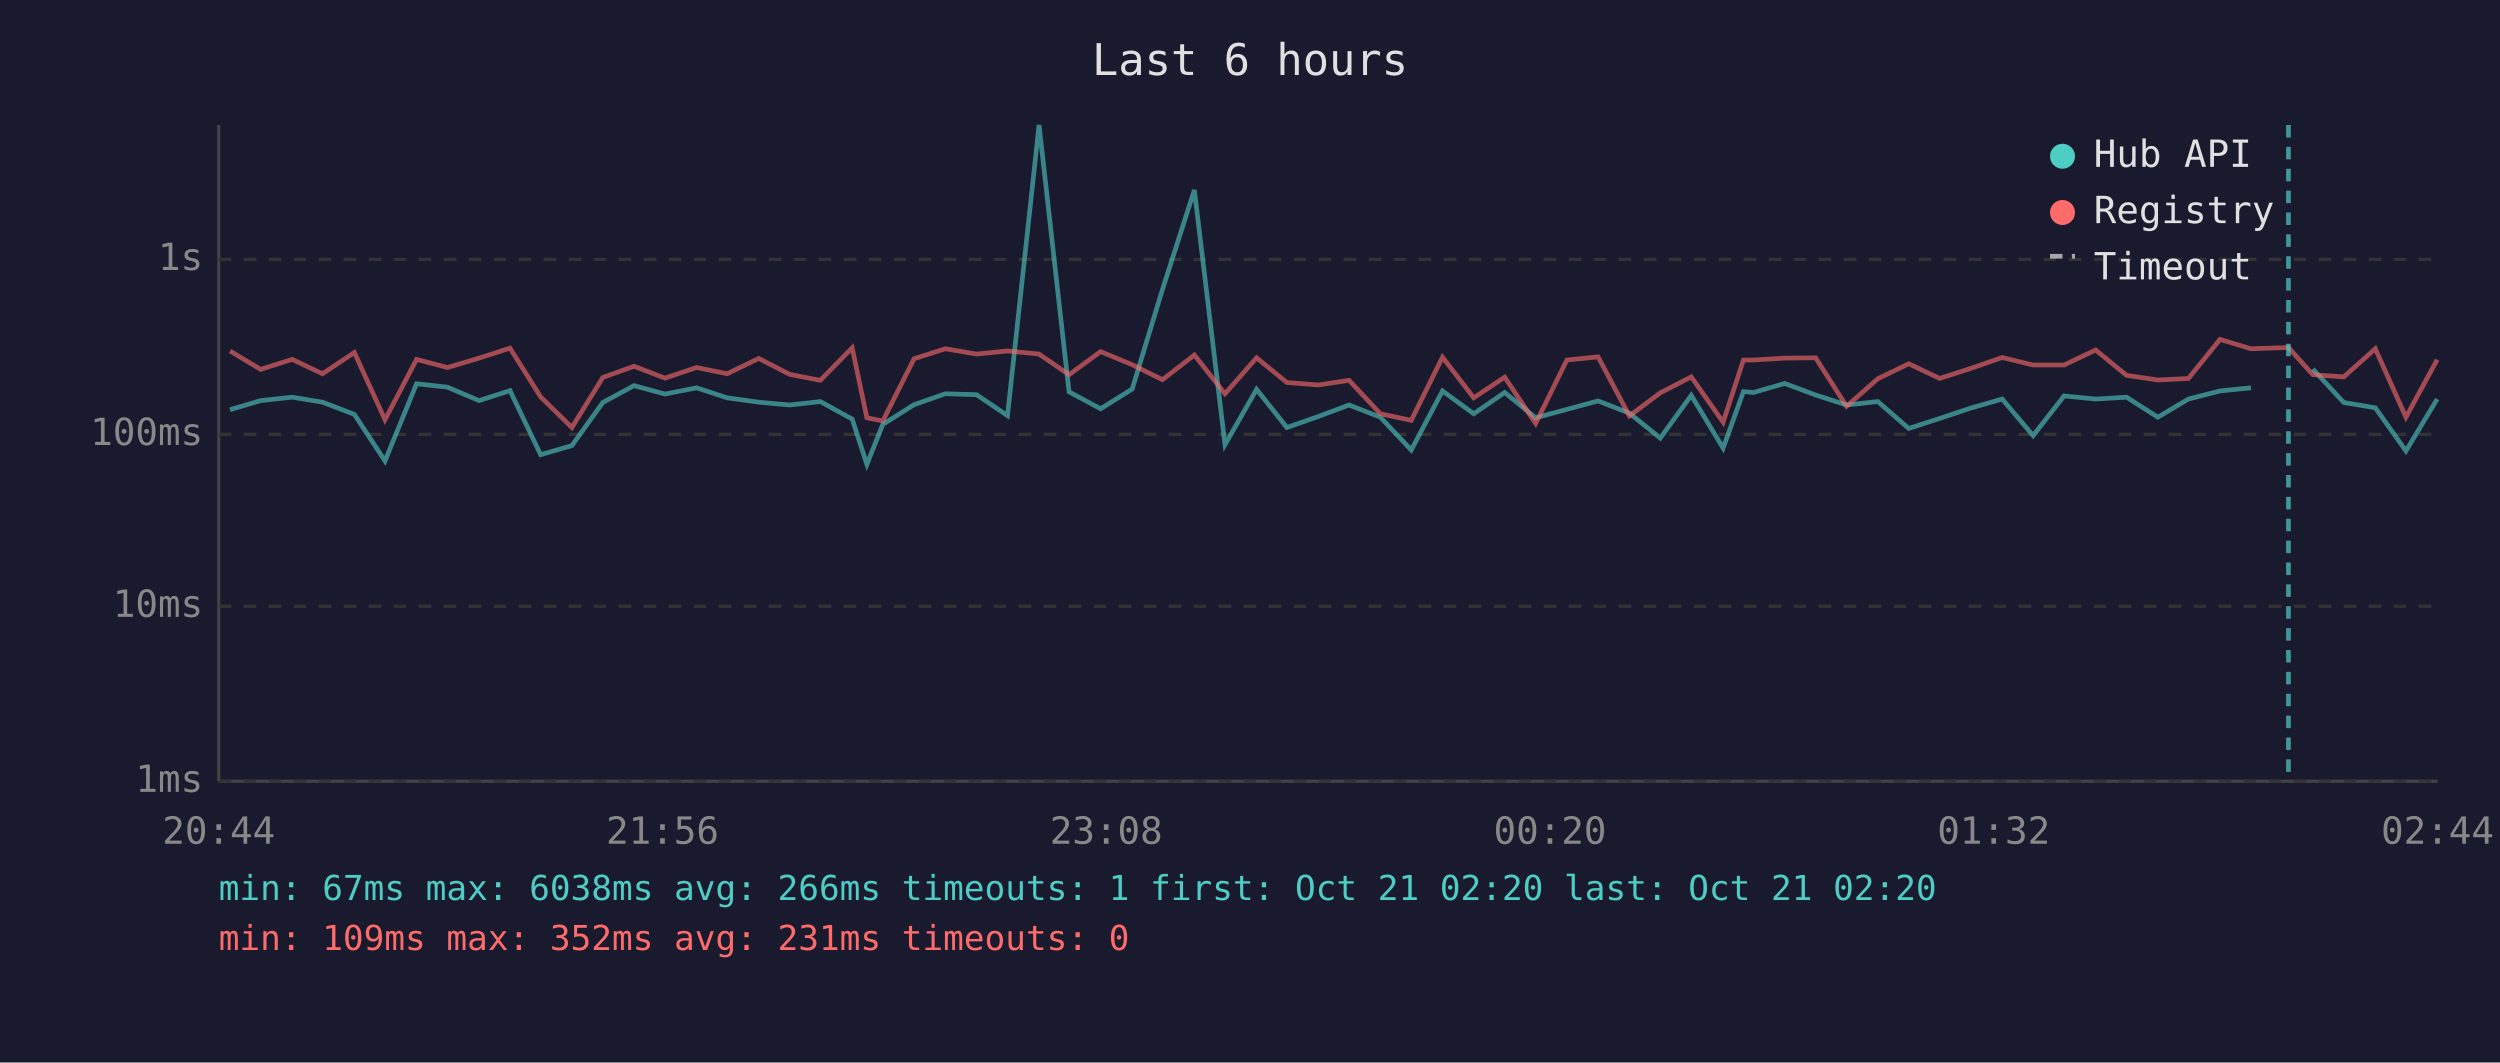
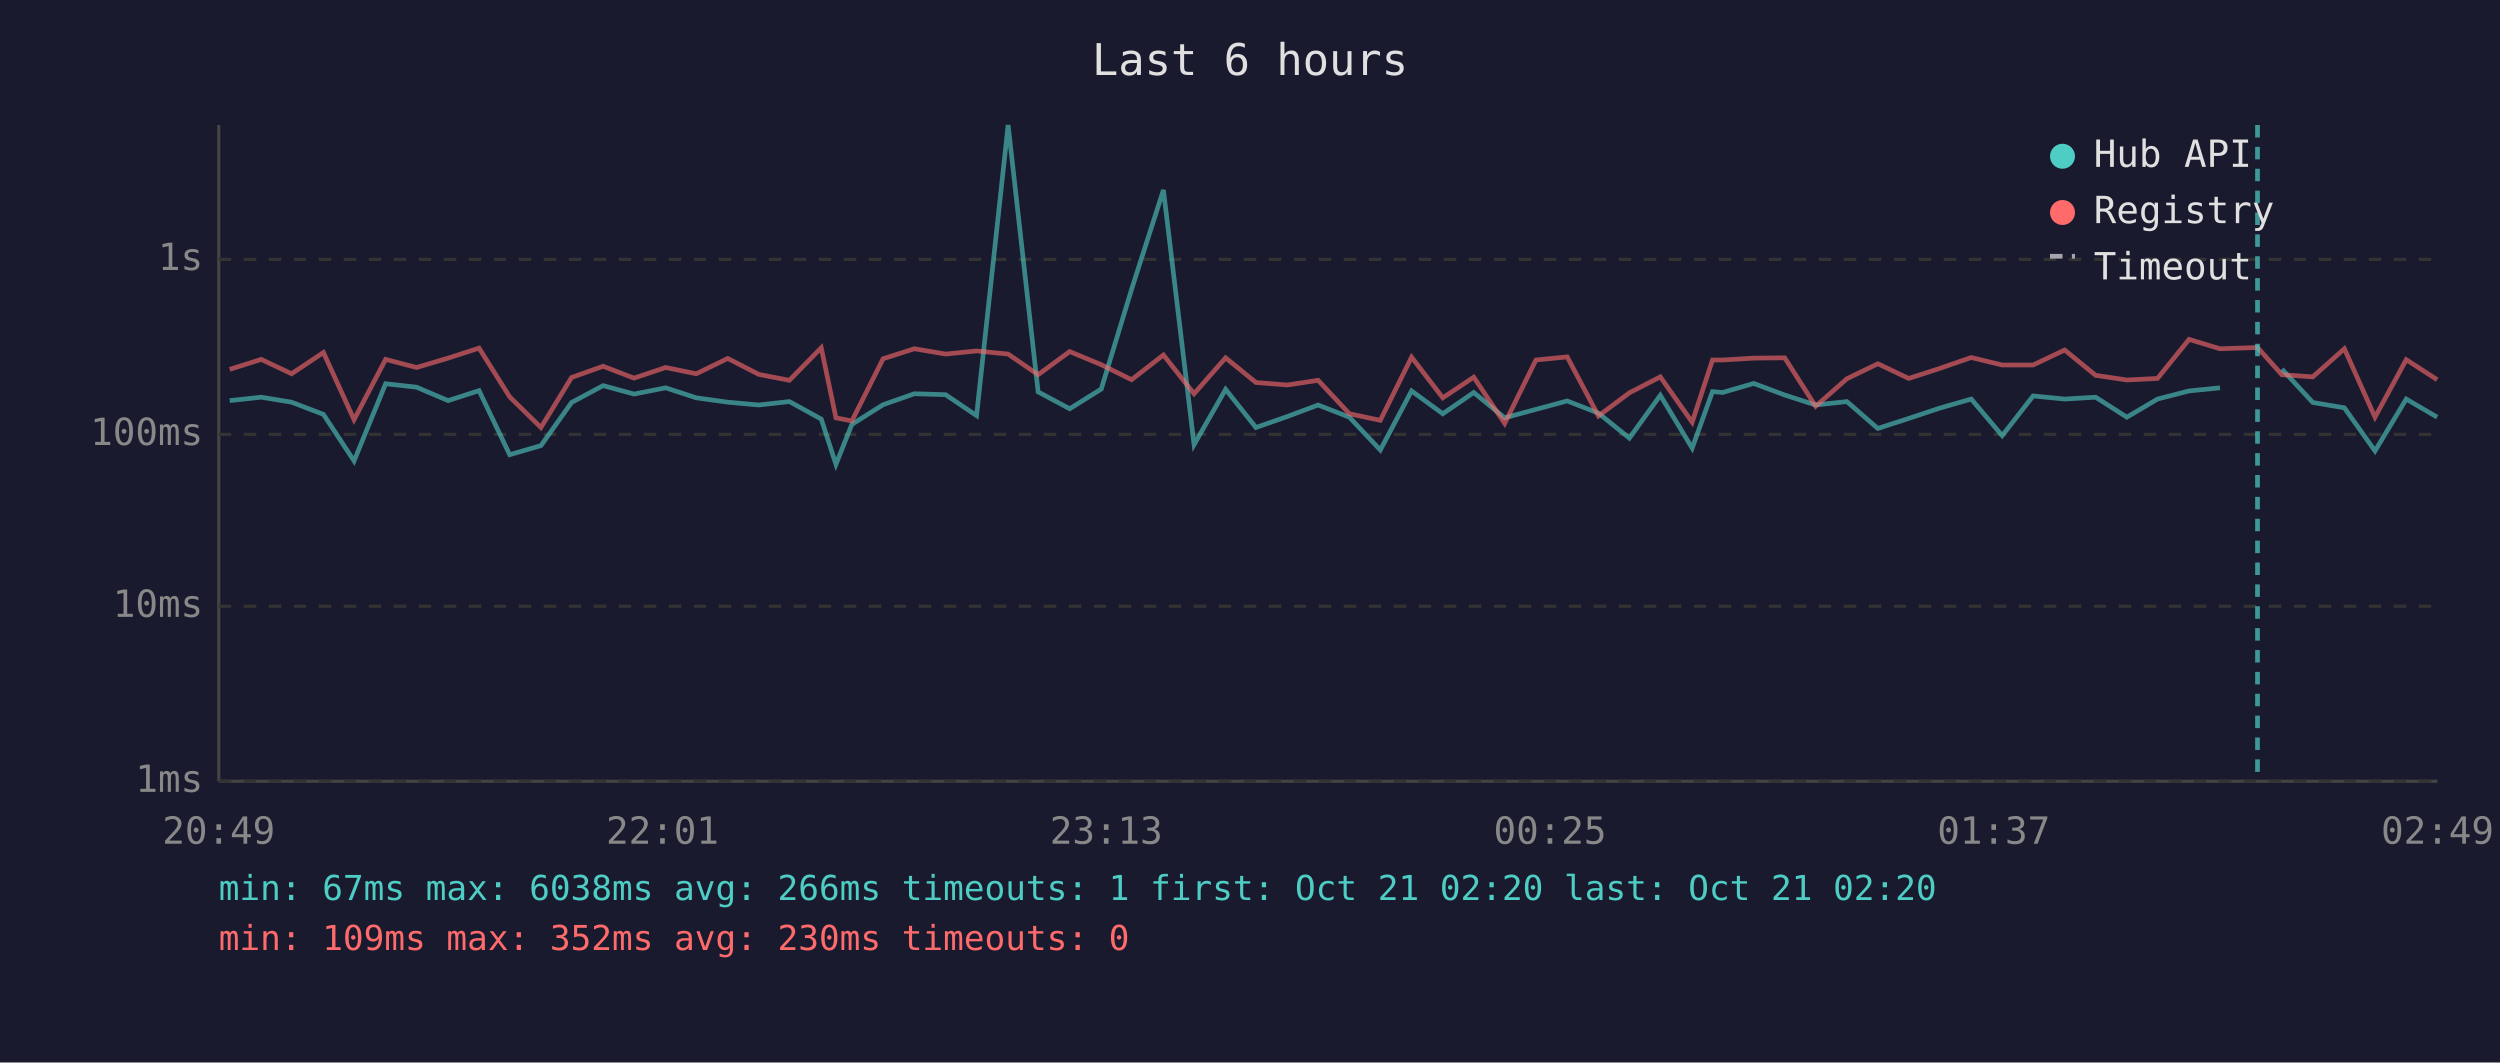
<svg xmlns="http://www.w3.org/2000/svg" viewBox="0 0 800 340" font-family="monospace" font-size="12">
  <rect width="800" height="340" fill="#1a1a2e" />
  <text x="400" y="24" fill="#e0e0e0" font-size="14" text-anchor="middle">Last 6 hours</text>
  <line x1="70" y1="40" x2="70" y2="250" stroke="#444" stroke-width="1" />
  <line x1="70" y1="250" x2="780" y2="250" stroke="#444" stroke-width="1" />
  <line x1="70" y1="250" x2="780" y2="250" stroke="#333" stroke-width="1" stroke-dasharray="4" />
  <text x="65" y="250" fill="#888" text-anchor="end" dominant-baseline="middle">1ms</text>
  <line x1="70" y1="194" x2="780" y2="194" stroke="#333" stroke-width="1" stroke-dasharray="4" />
  <text x="65" y="194" fill="#888" text-anchor="end" dominant-baseline="middle">10ms</text>
  <line x1="70" y1="139" x2="780" y2="139" stroke="#333" stroke-width="1" stroke-dasharray="4" />
  <text x="65" y="139" fill="#888" text-anchor="end" dominant-baseline="middle">100ms</text>
  <line x1="70" y1="83" x2="780" y2="83" stroke="#333" stroke-width="1" stroke-dasharray="4" />
  <text x="65" y="83" fill="#888" text-anchor="end" dominant-baseline="middle">1s</text>
-   <text x="70" y="270" fill="#888" text-anchor="middle">20:44</text>
-   <text x="212" y="270" fill="#888" text-anchor="middle">21:56</text>
-   <text x="354" y="270" fill="#888" text-anchor="middle">23:08</text>
-   <text x="496" y="270" fill="#888" text-anchor="middle">00:20</text>
-   <text x="638" y="270" fill="#888" text-anchor="middle">01:32</text>
-   <text x="780" y="270" fill="#888" text-anchor="middle">02:44</text>
-   <polyline points="73.6,131.1 83.4,128.2 93.5,127.1 103.2,128.7 113.4,132.6 123.2,147.5 133.3,122.8 143.2,123.9 153.3,128.2 163.2,125.0 173.0,145.5 183.0,142.6 192.9,128.8 202.9,123.4 212.8,126.1 222.9,124.1 232.7,127.3 242.8,128.7 252.7,129.6 262.5,128.5 272.7,134.1 277.4,148.6 282.5,135.8 292.5,129.5 302.5,126.0 312.5,126.3 322.4,133.0 332.5,40.0 342.1,125.4 352.2,130.8 362.3,124.5 372.0,92.6 382.2,60.8 392.0,142.3 402.1,124.6 411.8,136.8 421.8,133.3 431.7,129.6 441.7,133.5 451.6,144.0 461.6,125.1 471.6,132.4 481.5,125.6 491.4,133.7 501.4,131.0 511.4,128.3 521.4,132.2 531.3,140.2 541.2,126.5 551.4,143.4 557.9,125.3 561.1,125.6 571.1,122.7 581.0,126.4 590.9,129.6 600.9,128.5 610.8,137.1 620.7,133.9 630.6,130.6 640.7,127.7 650.6,139.4 660.5,126.7 670.6,127.7 680.5,127.1 690.5,133.5 700.3,127.7 710.4,125.1 720.3,124.1" fill="none" stroke="#4ecdc4" stroke-width="1.5" opacity="0.6" />
-   <polyline points="740.1,118.1 750.0,128.8 760.1,130.5 769.9,144.3 779.9,127.7" fill="none" stroke="#4ecdc4" stroke-width="1.5" opacity="0.6" />
-   <polyline points="73.6,112.3 83.4,118.2 93.5,115.0 103.2,119.6 113.4,112.8 123.2,134.3 133.3,115.0 143.2,117.6 153.3,114.6 163.2,111.4 173.0,127.0 183.0,136.8 192.9,120.8 202.9,117.2 212.8,121.0 222.9,117.6 232.7,119.6 242.8,114.7 252.7,119.8 262.5,121.7 272.7,111.3 277.4,133.7 282.5,134.7 292.5,114.8 302.5,111.6 312.5,113.3 322.4,112.3 332.5,113.3 342.1,119.9 352.2,112.5 362.3,116.7 372.0,121.5 382.2,113.6 392.0,126.0 402.1,114.5 411.8,122.4 421.8,123.2 431.7,121.7 441.7,132.4 451.6,134.5 461.6,114.3 471.6,127.3 481.5,120.7 491.4,135.5 501.4,115.2 511.4,114.2 521.4,133.1 531.3,125.7 541.2,120.6 551.4,135.1 557.9,115.2 561.1,115.2 571.1,114.6 581.0,114.5 590.9,130.0 600.9,121.2 610.8,116.4 620.7,121.1 630.6,117.9 640.7,114.4 650.6,116.8 660.5,116.8 670.6,112.0 680.5,120.1 690.5,121.6 700.3,121.1 710.4,108.6 720.3,111.6 732.3,111.2 740.1,119.9 750.0,120.6 760.1,111.6 769.9,133.5 779.9,115.1" fill="none" stroke="#ff6b6b" stroke-width="1.5" opacity="0.6" />
-   <line x1="732.3" y1="40" x2="732.3" y2="250" stroke="#4ecdc4" stroke-width="1.5" stroke-dasharray="4,3" opacity="0.7" />
+   <text x="70" y="270" fill="#888" text-anchor="middle">20:49</text>
+   <text x="212" y="270" fill="#888" text-anchor="middle">22:01</text>
+   <text x="354" y="270" fill="#888" text-anchor="middle">23:13</text>
+   <text x="496" y="270" fill="#888" text-anchor="middle">00:25</text>
+   <text x="638" y="270" fill="#888" text-anchor="middle">01:37</text>
+   <text x="780" y="270" fill="#888" text-anchor="middle">02:49</text>
+   <polyline points="73.5,128.2 83.6,127.1 93.3,128.7 103.5,132.6 113.3,147.5 123.4,122.8 133.3,123.9 143.4,128.2 153.3,125.0 163.1,145.5 173.1,142.6 182.9,128.8 193.0,123.4 202.9,126.1 213.0,124.1 222.8,127.3 232.9,128.7 242.8,129.6 252.6,128.5 262.8,134.1 267.5,148.6 272.6,135.8 282.6,129.5 292.6,126.0 302.6,126.3 312.5,133.0 322.6,40.0 332.2,125.4 342.3,130.8 352.4,124.5 362.1,92.6 372.3,60.8 382.1,142.3 392.2,124.6 401.9,136.8 411.9,133.3 421.8,129.6 431.8,133.5 441.7,144.0 451.7,125.1 461.7,132.4 471.6,125.6 481.5,133.7 491.5,131.0 501.5,128.3 511.5,132.2 521.4,140.2 531.3,126.5 541.5,143.4 548.0,125.3 551.2,125.6 561.2,122.7 571.1,126.4 581.0,129.6 591.0,128.5 600.9,137.1 610.8,133.9 620.7,130.6 630.8,127.7 640.7,139.4 650.6,126.7 660.7,127.7 670.6,127.1 680.6,133.5 690.4,127.7 700.5,125.1 710.4,124.1" fill="none" stroke="#4ecdc4" stroke-width="1.5" opacity="0.6" />
+   <polyline points="730.2,118.1 740.1,128.8 750.2,130.5 760.0,144.3 770.0,127.7 779.9,133.5" fill="none" stroke="#4ecdc4" stroke-width="1.5" opacity="0.6" />
+   <polyline points="73.5,118.2 83.6,115.0 93.3,119.6 103.5,112.8 113.3,134.3 123.4,115.0 133.3,117.6 143.4,114.6 153.3,111.4 163.1,127.0 173.1,136.8 182.9,120.8 193.0,117.2 202.9,121.0 213.0,117.6 222.8,119.6 232.9,114.7 242.8,119.8 252.6,121.7 262.8,111.3 267.5,133.7 272.6,134.7 282.6,114.8 292.6,111.6 302.6,113.3 312.5,112.3 322.6,113.3 332.2,119.9 342.3,112.5 352.4,116.7 362.1,121.5 372.3,113.6 382.1,126.0 392.2,114.5 401.9,122.4 411.9,123.2 421.8,121.7 431.8,132.4 441.7,134.5 451.7,114.3 461.7,127.3 471.6,120.7 481.5,135.5 491.5,115.2 501.5,114.2 511.5,133.1 521.4,125.7 531.3,120.6 541.5,135.1 548.0,115.2 551.2,115.2 561.2,114.6 571.1,114.5 581.0,130.0 591.0,121.2 600.9,116.4 610.8,121.1 620.7,117.9 630.8,114.4 640.7,116.8 650.6,116.8 660.7,112.0 670.6,120.1 680.6,121.6 690.4,121.1 700.5,108.6 710.4,111.6 722.4,111.2 730.2,119.9 740.1,120.6 750.2,111.6 760.0,133.5 770.0,115.1 779.9,121.5" fill="none" stroke="#ff6b6b" stroke-width="1.5" opacity="0.6" />
+   <line x1="722.4" y1="40" x2="722.4" y2="250" stroke="#4ecdc4" stroke-width="1.5" stroke-dasharray="4,3" opacity="0.7" />
  <circle cx="660" cy="50" r="4" fill="#4ecdc4" />
  <text x="670" y="50" fill="#e0e0e0" dominant-baseline="middle">Hub API</text>
  <circle cx="660" cy="68" r="4" fill="#ff6b6b" />
  <text x="670" y="68" fill="#e0e0e0" dominant-baseline="middle">Registry</text>
  <line x1="656" y1="82" x2="664" y2="82" stroke="#e0e0e0" stroke-width="1.5" stroke-dasharray="4,3" opacity="0.7" />
  <text x="670" y="86" fill="#e0e0e0" dominant-baseline="middle">Timeout</text>
  <text x="70" y="288" fill="#4ecdc4" font-size="11">min: 67ms  max: 6038ms  avg: 266ms  timeouts: 1  first: Oct 21 02:20  last: Oct 21 02:20</text>
-   <text x="70" y="304" fill="#ff6b6b" font-size="11">min: 109ms  max: 352ms  avg: 231ms  timeouts: 0</text>
+   <text x="70" y="304" fill="#ff6b6b" font-size="11">min: 109ms  max: 352ms  avg: 230ms  timeouts: 0</text>
</svg>
